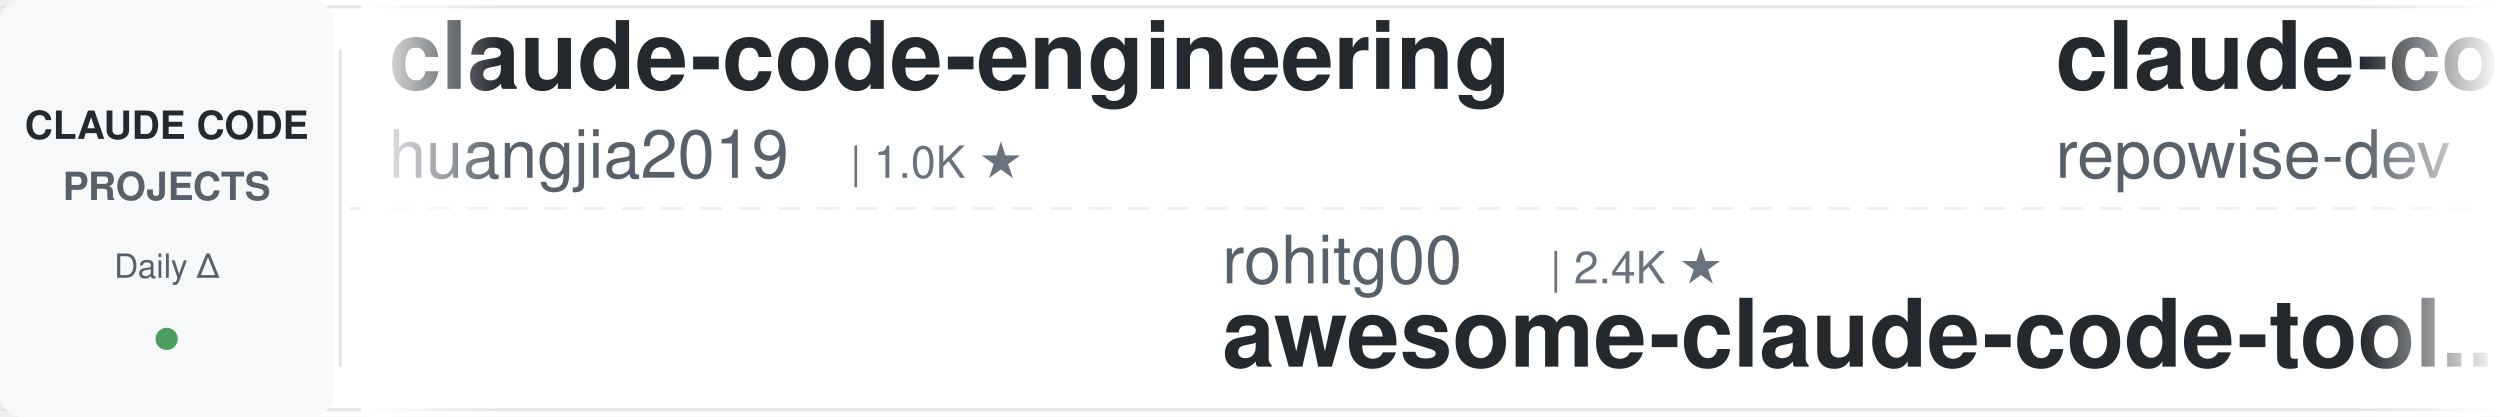
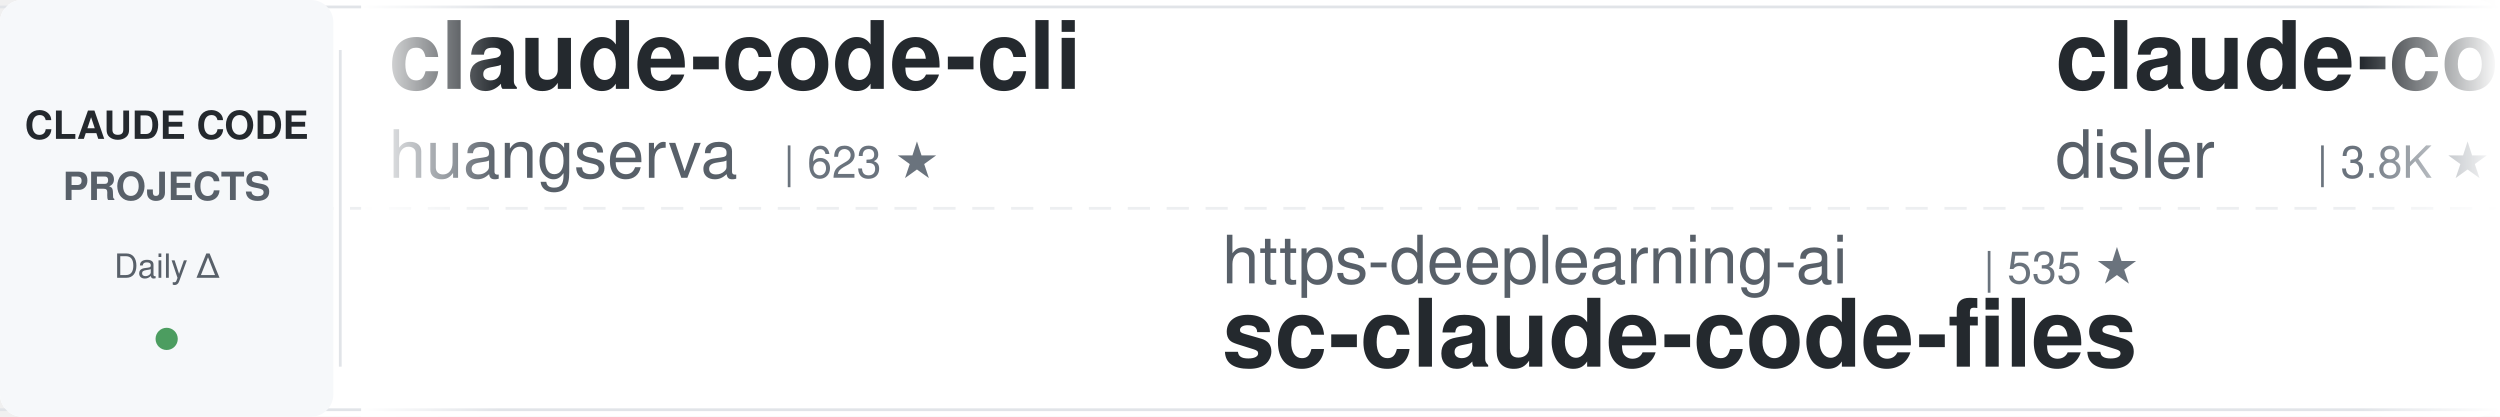
<svg xmlns="http://www.w3.org/2000/svg" width="900" height="150">
  <defs>
    <linearGradient id="leftFade" x1="0%" y1="0%" x2="100%" y2="0%">
      <stop offset="0%" style="stop-color:#ffffff;stop-opacity:1" />
      <stop offset="100%" style="stop-color:#ffffff;stop-opacity:0" />
    </linearGradient>
    <linearGradient id="rightFade" x1="0%" y1="0%" x2="100%" y2="0%">
      <stop offset="0%" style="stop-color:#ffffff;stop-opacity:0" />
      <stop offset="100%" style="stop-color:#ffffff;stop-opacity:1" />
    </linearGradient>
  </defs>
  <rect width="900" height="150" fill="#ffffff" rx="8" />
  <rect x="0" y="2" width="900" height="1" fill="#e1e4e8" />
  <rect x="0" y="147" width="900" height="1" fill="#e1e4e8" />
  <line x1="0" y1="75" x2="900" y2="75" stroke="#e1e4e8" stroke-width="1" stroke-dasharray="8 6" opacity="0.6" />
  <rect x="0" y="0" width="120" height="150" fill="#f6f8fa" rx="8" />
  <text x="60" y="50" font-family="-apple-system, BlinkMacSystemFont, 'Segoe UI', Helvetica, Arial, sans-serif" font-size="14" font-weight="600" fill="#24292e" text-anchor="middle">CLAUDE CODE</text>
  <text x="60" y="72" font-family="-apple-system, BlinkMacSystemFont, 'Segoe UI', Helvetica, Arial, sans-serif" font-size="14" font-weight="600" fill="#586069" text-anchor="middle">PROJECTS</text>
  <text x="60" y="100" font-family="-apple-system, BlinkMacSystemFont, 'Segoe UI', Helvetica, Arial, sans-serif" font-size="12" font-weight="500" fill="#586069" text-anchor="middle">Daily Δ</text>
  <circle cx="60" cy="122" r="4" fill="#22863a" opacity="0.8" />
  <rect x="122" y="18" width="1" height="114" fill="#e1e4e8" />
  <clipPath id="tickerClip">
    <rect x="130" y="0" width="770" height="150" />
  </clipPath>
  <g clip-path="url(#tickerClip)">
    <g id="tickerItems">
      <animateTransform attributeName="transform" attributeType="XML" type="translate" from="0 0" to="-3000 0" dur="54s" repeatCount="indefinite" />
      <g transform="translate(0, 0)">
-         <text x="140" y="32" font-family="-apple-system, BlinkMacSystemFont, 'Segoe UI', Helvetica, Arial, sans-serif" font-size="34" font-weight="600" fill="#24292e">claude-code-engineering</text>
-         <text x="140" y="64" font-family="-apple-system, BlinkMacSystemFont, 'Segoe UI', Helvetica, Arial, sans-serif" font-size="24" font-weight="400" fill="#586069">huangjia2019</text>
-         <text x="306" y="64" font-family="-apple-system, BlinkMacSystemFont, 'Segoe UI', Helvetica, Arial, sans-serif" font-size="16" font-weight="500" fill="#6a737d">| 1.0K ★</text>
+         <text x="140" y="32" font-family="-apple-system, BlinkMacSystemFont, 'Segoe UI', Helvetica, Arial, sans-serif" font-size="34" font-weight="600" fill="#24292e">claude-code-cli</text>
+         <text x="140" y="64" font-family="-apple-system, BlinkMacSystemFont, 'Segoe UI', Helvetica, Arial, sans-serif" font-size="24" font-weight="400" fill="#586069">huangserva</text>
+         <text x="282" y="64" font-family="-apple-system, BlinkMacSystemFont, 'Segoe UI', Helvetica, Arial, sans-serif" font-size="16" font-weight="500" fill="#6a737d">| 623 ★</text>
      </g>
      <g transform="translate(300, 0)">
-         <text x="140" y="102" font-family="-apple-system, BlinkMacSystemFont, 'Segoe UI', Helvetica, Arial, sans-serif" font-size="24" font-weight="400" fill="#586069">rohitg00</text>
-         <text x="258" y="102" font-family="-apple-system, BlinkMacSystemFont, 'Segoe UI', Helvetica, Arial, sans-serif" font-size="16" font-weight="500" fill="#6a737d">| 2.4K ★</text>
-         <text x="140" y="132" font-family="-apple-system, BlinkMacSystemFont, 'Segoe UI', Helvetica, Arial, sans-serif" font-size="34" font-weight="600" fill="#24292e">awesome-claude-code-tool...</text>
+         <text x="140" y="102" font-family="-apple-system, BlinkMacSystemFont, 'Segoe UI', Helvetica, Arial, sans-serif" font-size="24" font-weight="400" fill="#586069">https-deeplearning-ai</text>
+         <text x="414" y="102" font-family="-apple-system, BlinkMacSystemFont, 'Segoe UI', Helvetica, Arial, sans-serif" font-size="16" font-weight="500" fill="#6a737d">| 535 ★</text>
+         <text x="140" y="132" font-family="-apple-system, BlinkMacSystemFont, 'Segoe UI', Helvetica, Arial, sans-serif" font-size="34" font-weight="600" fill="#24292e">sc-claude-code-files</text>
      </g>
      <g transform="translate(600, 0)">
-         <text x="140" y="32" font-family="-apple-system, BlinkMacSystemFont, 'Segoe UI', Helvetica, Arial, sans-serif" font-size="34" font-weight="600" fill="#24292e">claude-code-prompts</text>
-         <text x="140" y="64" font-family="-apple-system, BlinkMacSystemFont, 'Segoe UI', Helvetica, Arial, sans-serif" font-size="24" font-weight="400" fill="#586069">repowise-dev</text>
-         <text x="306" y="64" font-family="-apple-system, BlinkMacSystemFont, 'Segoe UI', Helvetica, Arial, sans-serif" font-size="16" font-weight="500" fill="#6a737d">| 1.2K ★</text>
+         <text x="140" y="32" font-family="-apple-system, BlinkMacSystemFont, 'Segoe UI', Helvetica, Arial, sans-serif" font-size="34" font-weight="600" fill="#24292e">claude-code-hooks-master...</text>
+         <text x="140" y="64" font-family="-apple-system, BlinkMacSystemFont, 'Segoe UI', Helvetica, Arial, sans-serif" font-size="24" font-weight="400" fill="#586069">disler</text>
+         <text x="234" y="64" font-family="-apple-system, BlinkMacSystemFont, 'Segoe UI', Helvetica, Arial, sans-serif" font-size="16" font-weight="500" fill="#6a737d">| 3.8K ★</text>
      </g>
      <g transform="translate(900, 0)">
-         <text x="140" y="102" font-family="-apple-system, BlinkMacSystemFont, 'Segoe UI', Helvetica, Arial, sans-serif" font-size="24" font-weight="400" fill="#586069">affaan-m</text>
-         <text x="258" y="102" font-family="-apple-system, BlinkMacSystemFont, 'Segoe UI', Helvetica, Arial, sans-serif" font-size="16" font-weight="500" fill="#6a737d">| 231.9K ★</text>
-         <text x="140" y="132" font-family="-apple-system, BlinkMacSystemFont, 'Segoe UI', Helvetica, Arial, sans-serif" font-size="34" font-weight="600" fill="#24292e">ECC</text>
-       </g>
-       <g transform="translate(1200, 0)">
-         <text x="140" y="32" font-family="-apple-system, BlinkMacSystemFont, 'Segoe UI', Helvetica, Arial, sans-serif" font-size="34" font-weight="600" fill="#24292e">skills</text>
-         <text x="140" y="64" font-family="-apple-system, BlinkMacSystemFont, 'Segoe UI', Helvetica, Arial, sans-serif" font-size="24" font-weight="400" fill="#586069">anthropics</text>
-         <text x="282" y="64" font-family="-apple-system, BlinkMacSystemFont, 'Segoe UI', Helvetica, Arial, sans-serif" font-size="16" font-weight="500" fill="#6a737d">| 163.2K ★</text>
-       </g>
-       <g transform="translate(1500, 0)">
-         <text x="140" y="102" font-family="-apple-system, BlinkMacSystemFont, 'Segoe UI', Helvetica, Arial, sans-serif" font-size="24" font-weight="400" fill="#586069">ding113</text>
-         <text x="246" y="102" font-family="-apple-system, BlinkMacSystemFont, 'Segoe UI', Helvetica, Arial, sans-serif" font-size="16" font-weight="500" fill="#6a737d">| 3.3K ★</text>
-         <text x="140" y="132" font-family="-apple-system, BlinkMacSystemFont, 'Segoe UI', Helvetica, Arial, sans-serif" font-size="34" font-weight="600" fill="#24292e">claude-code-hub</text>
-       </g>
-       <g transform="translate(1800, 0)">
-         <text x="140" y="32" font-family="-apple-system, BlinkMacSystemFont, 'Segoe UI', Helvetica, Arial, sans-serif" font-size="34" font-weight="600" fill="#24292e">my-claude-code-setup</text>
-         <text x="140" y="64" font-family="-apple-system, BlinkMacSystemFont, 'Segoe UI', Helvetica, Arial, sans-serif" font-size="24" font-weight="400" fill="#586069">centminmod</text>
-         <text x="282" y="64" font-family="-apple-system, BlinkMacSystemFont, 'Segoe UI', Helvetica, Arial, sans-serif" font-size="16" font-weight="500" fill="#6a737d">| 2.5K ★</text>
-       </g>
-       <g transform="translate(2100, 0)">
-         <text x="140" y="102" font-family="-apple-system, BlinkMacSystemFont, 'Segoe UI', Helvetica, Arial, sans-serif" font-size="24" font-weight="400" fill="#586069">Yuyz0112</text>
-         <text x="258" y="102" font-family="-apple-system, BlinkMacSystemFont, 'Segoe UI', Helvetica, Arial, sans-serif" font-size="16" font-weight="500" fill="#6a737d">| 2.4K ★</text>
-         <text x="140" y="132" font-family="-apple-system, BlinkMacSystemFont, 'Segoe UI', Helvetica, Arial, sans-serif" font-size="34" font-weight="600" fill="#24292e">claude-code-reverse</text>
-       </g>
-       <g transform="translate(2400, 0)">
-         <text x="140" y="32" font-family="-apple-system, BlinkMacSystemFont, 'Segoe UI', Helvetica, Arial, sans-serif" font-size="34" font-weight="600" fill="#24292e">system_prompts_leaks</text>
-         <text x="140" y="64" font-family="-apple-system, BlinkMacSystemFont, 'Segoe UI', Helvetica, Arial, sans-serif" font-size="24" font-weight="400" fill="#586069">asgeirtj</text>
-         <text x="258" y="64" font-family="-apple-system, BlinkMacSystemFont, 'Segoe UI', Helvetica, Arial, sans-serif" font-size="16" font-weight="500" fill="#6a737d">| 59.5K ★</text>
-       </g>
-       <g transform="translate(2700, 0)">
        <text x="140" y="102" font-family="-apple-system, BlinkMacSystemFont, 'Segoe UI', Helvetica, Arial, sans-serif" font-size="24" font-weight="400" fill="#586069">anthropics</text>
        <text x="282" y="102" font-family="-apple-system, BlinkMacSystemFont, 'Segoe UI', Helvetica, Arial, sans-serif" font-size="16" font-weight="500" fill="#6a737d">| 5.6K ★</text>
        <text x="140" y="132" font-family="-apple-system, BlinkMacSystemFont, 'Segoe UI', Helvetica, Arial, sans-serif" font-size="34" font-weight="600" fill="#24292e">claude-code-security-rev...</text>
      </g>
+       <g transform="translate(1200, 0)">
+         <text x="140" y="32" font-family="-apple-system, BlinkMacSystemFont, 'Segoe UI', Helvetica, Arial, sans-serif" font-size="34" font-weight="600" fill="#24292e">claude-code-harness</text>
+         <text x="140" y="64" font-family="-apple-system, BlinkMacSystemFont, 'Segoe UI', Helvetica, Arial, sans-serif" font-size="24" font-weight="400" fill="#586069">Chachamaru127</text>
+         <text x="318" y="64" font-family="-apple-system, BlinkMacSystemFont, 'Segoe UI', Helvetica, Arial, sans-serif" font-size="16" font-weight="500" fill="#6a737d">| 3.0K ★</text>
+       </g>
+       <g transform="translate(1500, 0)">
+         <text x="140" y="102" font-family="-apple-system, BlinkMacSystemFont, 'Segoe UI', Helvetica, Arial, sans-serif" font-size="24" font-weight="400" fill="#586069">liuup</text>
+         <text x="222" y="102" font-family="-apple-system, BlinkMacSystemFont, 'Segoe UI', Helvetica, Arial, sans-serif" font-size="16" font-weight="500" fill="#6a737d">| 3.6K ★</text>
+         <text x="140" y="132" font-family="-apple-system, BlinkMacSystemFont, 'Segoe UI', Helvetica, Arial, sans-serif" font-size="34" font-weight="600" fill="#24292e">claude-code-analysis</text>
+       </g>
+       <g transform="translate(1800, 0)">
+         <text x="140" y="32" font-family="-apple-system, BlinkMacSystemFont, 'Segoe UI', Helvetica, Arial, sans-serif" font-size="34" font-weight="600" fill="#24292e">learn-claude-code</text>
+         <text x="140" y="64" font-family="-apple-system, BlinkMacSystemFont, 'Segoe UI', Helvetica, Arial, sans-serif" font-size="24" font-weight="400" fill="#586069">shareAI-lab</text>
+         <text x="294" y="64" font-family="-apple-system, BlinkMacSystemFont, 'Segoe UI', Helvetica, Arial, sans-serif" font-size="16" font-weight="500" fill="#6a737d">| 71.8K ★</text>
+       </g>
+       <g transform="translate(2100, 0)">
+         <text x="140" y="102" font-family="-apple-system, BlinkMacSystemFont, 'Segoe UI', Helvetica, Arial, sans-serif" font-size="24" font-weight="400" fill="#586069">Windy3f3f3f3f</text>
+         <text x="318" y="102" font-family="-apple-system, BlinkMacSystemFont, 'Segoe UI', Helvetica, Arial, sans-serif" font-size="16" font-weight="500" fill="#6a737d">| 2.4K ★</text>
+         <text x="140" y="132" font-family="-apple-system, BlinkMacSystemFont, 'Segoe UI', Helvetica, Arial, sans-serif" font-size="34" font-weight="600" fill="#24292e">claude-code-from-scratch</text>
+       </g>
+       <g transform="translate(2400, 0)">
+         <text x="140" y="32" font-family="-apple-system, BlinkMacSystemFont, 'Segoe UI', Helvetica, Arial, sans-serif" font-size="34" font-weight="600" fill="#24292e">claude-code-workflows</text>
+         <text x="140" y="64" font-family="-apple-system, BlinkMacSystemFont, 'Segoe UI', Helvetica, Arial, sans-serif" font-size="24" font-weight="400" fill="#586069">OneRedOak</text>
+         <text x="270" y="64" font-family="-apple-system, BlinkMacSystemFont, 'Segoe UI', Helvetica, Arial, sans-serif" font-size="16" font-weight="500" fill="#6a737d">| 3.9K ★</text>
+       </g>
+       <g transform="translate(2700, 0)">
+         <text x="140" y="102" font-family="-apple-system, BlinkMacSystemFont, 'Segoe UI', Helvetica, Arial, sans-serif" font-size="24" font-weight="400" fill="#586069">AICoderTudou</text>
+         <text x="306" y="102" font-family="-apple-system, BlinkMacSystemFont, 'Segoe UI', Helvetica, Arial, sans-serif" font-size="16" font-weight="500" fill="#6a737d">| 497 ★</text>
+         <text x="140" y="132" font-family="-apple-system, BlinkMacSystemFont, 'Segoe UI', Helvetica, Arial, sans-serif" font-size="34" font-weight="600" fill="#24292e">claude-code-tudou</text>
+       </g>
      <g transform="translate(3000, 0)">
-         <text x="140" y="32" font-family="-apple-system, BlinkMacSystemFont, 'Segoe UI', Helvetica, Arial, sans-serif" font-size="34" font-weight="600" fill="#24292e">claude-code-engineering</text>
-         <text x="140" y="64" font-family="-apple-system, BlinkMacSystemFont, 'Segoe UI', Helvetica, Arial, sans-serif" font-size="24" font-weight="400" fill="#586069">huangjia2019</text>
-         <text x="306" y="64" font-family="-apple-system, BlinkMacSystemFont, 'Segoe UI', Helvetica, Arial, sans-serif" font-size="16" font-weight="500" fill="#6a737d">| 1.0K ★</text>
+         <text x="140" y="32" font-family="-apple-system, BlinkMacSystemFont, 'Segoe UI', Helvetica, Arial, sans-serif" font-size="34" font-weight="600" fill="#24292e">claude-code-cli</text>
+         <text x="140" y="64" font-family="-apple-system, BlinkMacSystemFont, 'Segoe UI', Helvetica, Arial, sans-serif" font-size="24" font-weight="400" fill="#586069">huangserva</text>
+         <text x="282" y="64" font-family="-apple-system, BlinkMacSystemFont, 'Segoe UI', Helvetica, Arial, sans-serif" font-size="16" font-weight="500" fill="#6a737d">| 623 ★</text>
      </g>
      <g transform="translate(3300, 0)">
-         <text x="140" y="102" font-family="-apple-system, BlinkMacSystemFont, 'Segoe UI', Helvetica, Arial, sans-serif" font-size="24" font-weight="400" fill="#586069">rohitg00</text>
-         <text x="258" y="102" font-family="-apple-system, BlinkMacSystemFont, 'Segoe UI', Helvetica, Arial, sans-serif" font-size="16" font-weight="500" fill="#6a737d">| 2.4K ★</text>
-         <text x="140" y="132" font-family="-apple-system, BlinkMacSystemFont, 'Segoe UI', Helvetica, Arial, sans-serif" font-size="34" font-weight="600" fill="#24292e">awesome-claude-code-tool...</text>
+         <text x="140" y="102" font-family="-apple-system, BlinkMacSystemFont, 'Segoe UI', Helvetica, Arial, sans-serif" font-size="24" font-weight="400" fill="#586069">https-deeplearning-ai</text>
+         <text x="414" y="102" font-family="-apple-system, BlinkMacSystemFont, 'Segoe UI', Helvetica, Arial, sans-serif" font-size="16" font-weight="500" fill="#6a737d">| 535 ★</text>
+         <text x="140" y="132" font-family="-apple-system, BlinkMacSystemFont, 'Segoe UI', Helvetica, Arial, sans-serif" font-size="34" font-weight="600" fill="#24292e">sc-claude-code-files</text>
      </g>
      <g transform="translate(3600, 0)">
-         <text x="140" y="32" font-family="-apple-system, BlinkMacSystemFont, 'Segoe UI', Helvetica, Arial, sans-serif" font-size="34" font-weight="600" fill="#24292e">claude-code-prompts</text>
-         <text x="140" y="64" font-family="-apple-system, BlinkMacSystemFont, 'Segoe UI', Helvetica, Arial, sans-serif" font-size="24" font-weight="400" fill="#586069">repowise-dev</text>
-         <text x="306" y="64" font-family="-apple-system, BlinkMacSystemFont, 'Segoe UI', Helvetica, Arial, sans-serif" font-size="16" font-weight="500" fill="#6a737d">| 1.2K ★</text>
+         <text x="140" y="32" font-family="-apple-system, BlinkMacSystemFont, 'Segoe UI', Helvetica, Arial, sans-serif" font-size="34" font-weight="600" fill="#24292e">claude-code-hooks-master...</text>
+         <text x="140" y="64" font-family="-apple-system, BlinkMacSystemFont, 'Segoe UI', Helvetica, Arial, sans-serif" font-size="24" font-weight="400" fill="#586069">disler</text>
+         <text x="234" y="64" font-family="-apple-system, BlinkMacSystemFont, 'Segoe UI', Helvetica, Arial, sans-serif" font-size="16" font-weight="500" fill="#6a737d">| 3.8K ★</text>
      </g>
      <g transform="translate(3900, 0)">
-         <text x="140" y="102" font-family="-apple-system, BlinkMacSystemFont, 'Segoe UI', Helvetica, Arial, sans-serif" font-size="24" font-weight="400" fill="#586069">affaan-m</text>
-         <text x="258" y="102" font-family="-apple-system, BlinkMacSystemFont, 'Segoe UI', Helvetica, Arial, sans-serif" font-size="16" font-weight="500" fill="#6a737d">| 231.9K ★</text>
-         <text x="140" y="132" font-family="-apple-system, BlinkMacSystemFont, 'Segoe UI', Helvetica, Arial, sans-serif" font-size="34" font-weight="600" fill="#24292e">ECC</text>
+         <text x="140" y="102" font-family="-apple-system, BlinkMacSystemFont, 'Segoe UI', Helvetica, Arial, sans-serif" font-size="24" font-weight="400" fill="#586069">anthropics</text>
+         <text x="282" y="102" font-family="-apple-system, BlinkMacSystemFont, 'Segoe UI', Helvetica, Arial, sans-serif" font-size="16" font-weight="500" fill="#6a737d">| 5.6K ★</text>
+         <text x="140" y="132" font-family="-apple-system, BlinkMacSystemFont, 'Segoe UI', Helvetica, Arial, sans-serif" font-size="34" font-weight="600" fill="#24292e">claude-code-security-rev...</text>
      </g>
    </g>
  </g>
  <rect x="130" y="0" width="50" height="150" fill="url(#leftFade)" />
  <rect x="850" y="0" width="50" height="150" fill="url(#rightFade)" />
</svg>
